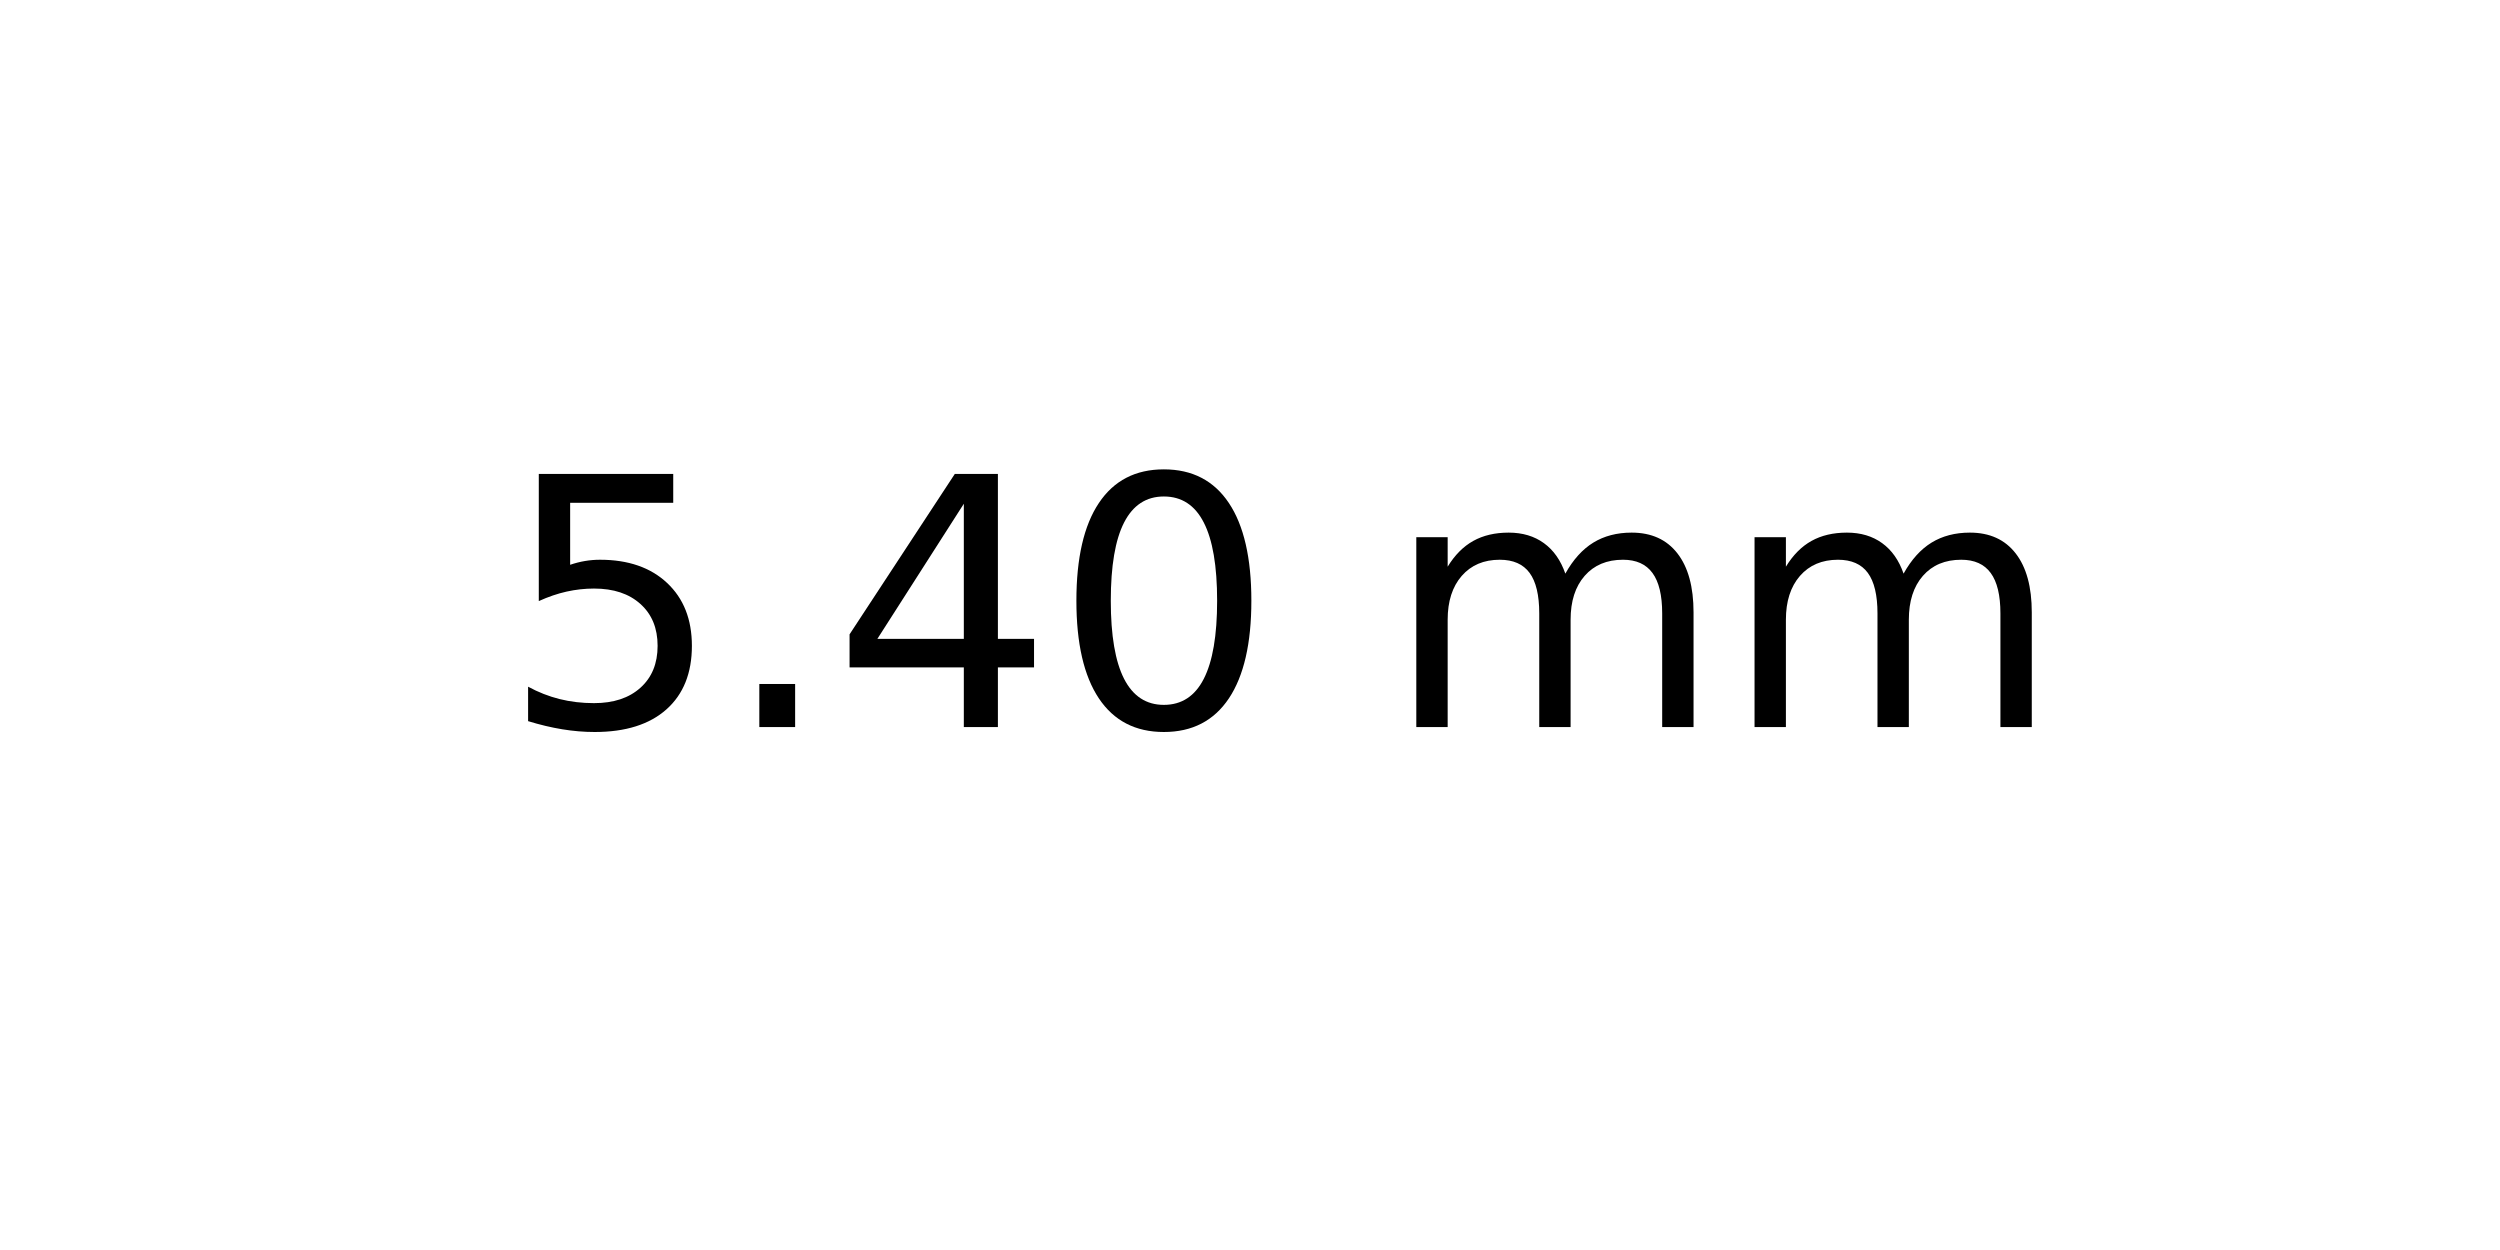
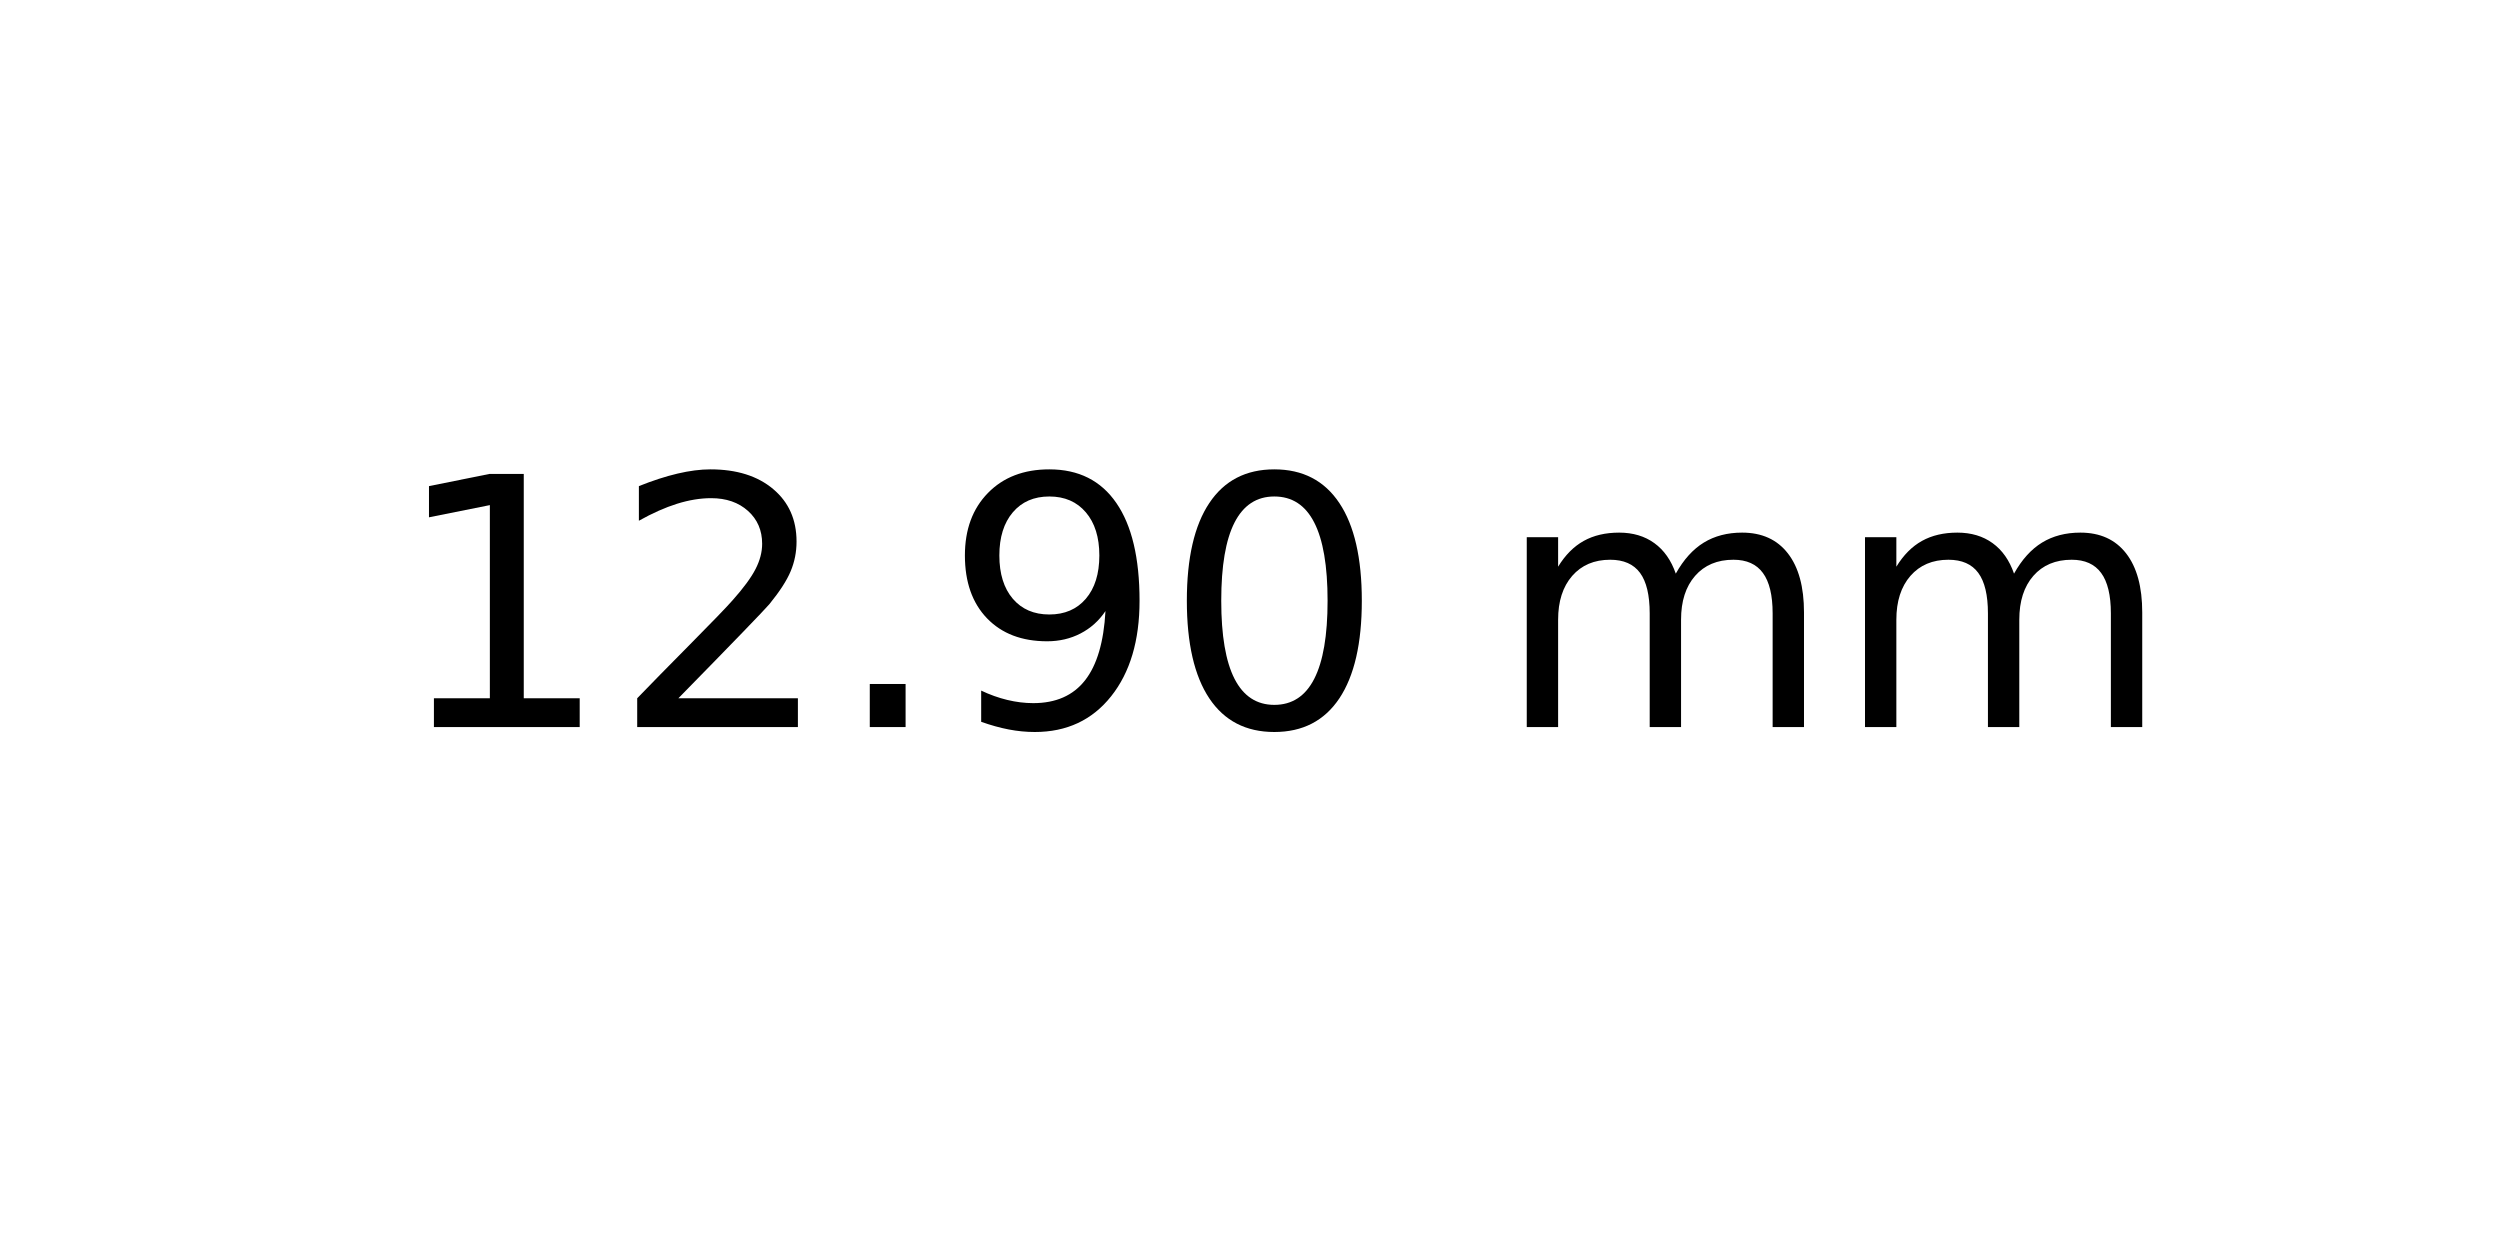
<svg xmlns="http://www.w3.org/2000/svg" xmlns:xlink="http://www.w3.org/1999/xlink" width="72pt" height="36pt" viewBox="0 0 72 36" version="1.1">
  <defs>
    <style type="text/css">*{stroke-linejoin: round; stroke-linecap: butt}</style>
  </defs>
  <g id="figure_1">
    <g id="axes_1">
      <g id="text_1">
-         <g transform="translate(14.4375 20.93937) scale(0.1 -0.1)">
+         <g transform="translate(11.25625 20.93937) scale(0.1 -0.1)">
          <defs>
-             <path id="DejaVuSans-35" d="M 691 4666  L 3169 4666  L 3169 4134  L 1269 4134  L 1269 2991  Q 1406 3038 1543 3061  Q 1681 3084 1819 3084  Q 2600 3084 3056 2656  Q 3513 2228 3513 1497  Q 3513 744 3044 326  Q 2575 -91 1722 -91  Q 1428 -91 1123 -41  Q 819 9 494 109  L 494 744  Q 775 591 1075 516  Q 1375 441 1709 441  Q 2250 441 2565 725  Q 2881 1009 2881 1497  Q 2881 1984 2565 2268  Q 2250 2553 1709 2553  Q 1456 2553 1204 2497  Q 953 2441 691 2322  L 691 4666  z " transform="scale(0.015625)" />
+             <path id="DejaVuSans-31" d="M 794 531  L 1825 531  L 1825 4091  L 703 3866  L 703 4441  L 1819 4666  L 2450 4666  L 2450 531  L 3481 531  L 3481 0  L 794 0  L 794 531  z " transform="scale(0.015625)" />
+             <path id="DejaVuSans-32" d="M 1228 531  L 3431 531  L 3431 0  L 469 0  L 469 531  Q 828 903 1448 1529  Q 2069 2156 2228 2338  Q 2531 2678 2651 2914  Q 2772 3150 2772 3378  Q 2772 3750 2511 3984  Q 2250 4219 1831 4219  Q 1534 4219 1204 4116  Q 875 4013 500 3803  L 500 4441  Q 881 4594 1212 4672  Q 1544 4750 1819 4750  Q 2544 4750 2975 4387  Q 3406 4025 3406 3419  Q 3406 3131 3298 2873  Q 3191 2616 2906 2266  Q 2828 2175 2409 1742  Q 1991 1309 1228 531  z " transform="scale(0.015625)" />
            <path id="DejaVuSans-2e" d="M 684 794  L 1344 794  L 1344 0  L 684 0  L 684 794  z " transform="scale(0.015625)" />
-             <path id="DejaVuSans-34" d="M 2419 4116  L 825 1625  L 2419 1625  L 2419 4116  z M 2253 4666  L 3047 4666  L 3047 1625  L 3713 1625  L 3713 1100  L 3047 1100  L 3047 0  L 2419 0  L 2419 1100  L 313 1100  L 313 1709  L 2253 4666  z " transform="scale(0.015625)" />
+             <path id="DejaVuSans-39" d="M 703 97  L 703 672  Q 941 559 1184 500  Q 1428 441 1663 441  Q 2288 441 2617 861  Q 2947 1281 2994 2138  Q 2813 1869 2534 1725  Q 2256 1581 1919 1581  Q 1219 1581 811 2004  Q 403 2428 403 3163  Q 403 3881 828 4315  Q 1253 4750 1959 4750  Q 2769 4750 3195 4129  Q 3622 3509 3622 2328  Q 3622 1225 3098 567  Q 2575 -91 1691 -91  Q 1453 -91 1209 -44  Q 966 3 703 97  z M 1959 2075  Q 2384 2075 2632 2365  Q 2881 2656 2881 3163  Q 2881 3666 2632 3958  Q 2384 4250 1959 4250  Q 1534 4250 1286 3958  Q 1038 3666 1038 3163  Q 1038 2656 1286 2365  Q 1534 2075 1959 2075  z " transform="scale(0.015625)" />
            <path id="DejaVuSans-30" d="M 2034 4250  Q 1547 4250 1301 3770  Q 1056 3291 1056 2328  Q 1056 1369 1301 889  Q 1547 409 2034 409  Q 2525 409 2770 889  Q 3016 1369 3016 2328  Q 3016 3291 2770 3770  Q 2525 4250 2034 4250  z M 2034 4750  Q 2819 4750 3233 4129  Q 3647 3509 3647 2328  Q 3647 1150 3233 529  Q 2819 -91 2034 -91  Q 1250 -91 836 529  Q 422 1150 422 2328  Q 422 3509 836 4129  Q 1250 4750 2034 4750  z " transform="scale(0.015625)" />
            <path id="DejaVuSans-20" transform="scale(0.015625)" />
            <path id="DejaVuSans-6d" d="M 3328 2828  Q 3544 3216 3844 3400  Q 4144 3584 4550 3584  Q 5097 3584 5394 3201  Q 5691 2819 5691 2113  L 5691 0  L 5113 0  L 5113 2094  Q 5113 2597 4934 2840  Q 4756 3084 4391 3084  Q 3944 3084 3684 2787  Q 3425 2491 3425 1978  L 3425 0  L 2847 0  L 2847 2094  Q 2847 2600 2669 2842  Q 2491 3084 2119 3084  Q 1678 3084 1418 2786  Q 1159 2488 1159 1978  L 1159 0  L 581 0  L 581 3500  L 1159 3500  L 1159 2956  Q 1356 3278 1631 3431  Q 1906 3584 2284 3584  Q 2666 3584 2933 3390  Q 3200 3197 3328 2828  z " transform="scale(0.015625)" />
          </defs>
-           <use xlink:href="#DejaVuSans-35" />
-           <use xlink:href="#DejaVuSans-2e" x="63.623" />
-           <use xlink:href="#DejaVuSans-34" x="95.41" />
-           <use xlink:href="#DejaVuSans-30" x="159.033" />
-           <use xlink:href="#DejaVuSans-20" x="222.656" />
-           <use xlink:href="#DejaVuSans-6d" x="254.443" />
-           <use xlink:href="#DejaVuSans-6d" x="351.855" />
+           <use xlink:href="#DejaVuSans-31" />
+           <use xlink:href="#DejaVuSans-32" x="63.623" />
+           <use xlink:href="#DejaVuSans-2e" x="127.246" />
+           <use xlink:href="#DejaVuSans-39" x="159.033" />
+           <use xlink:href="#DejaVuSans-30" x="222.656" />
+           <use xlink:href="#DejaVuSans-20" x="286.279" />
+           <use xlink:href="#DejaVuSans-6d" x="318.066" />
+           <use xlink:href="#DejaVuSans-6d" x="415.479" />
        </g>
      </g>
    </g>
  </g>
</svg>
